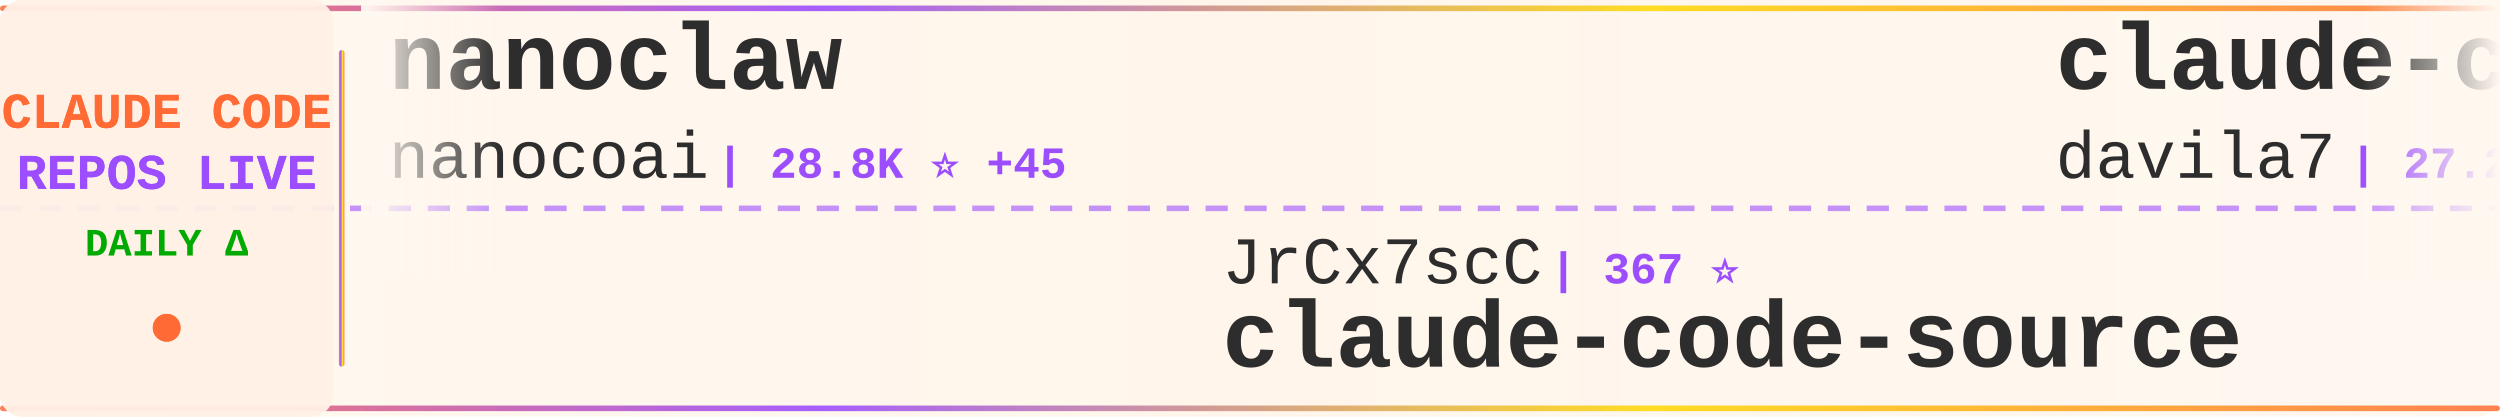
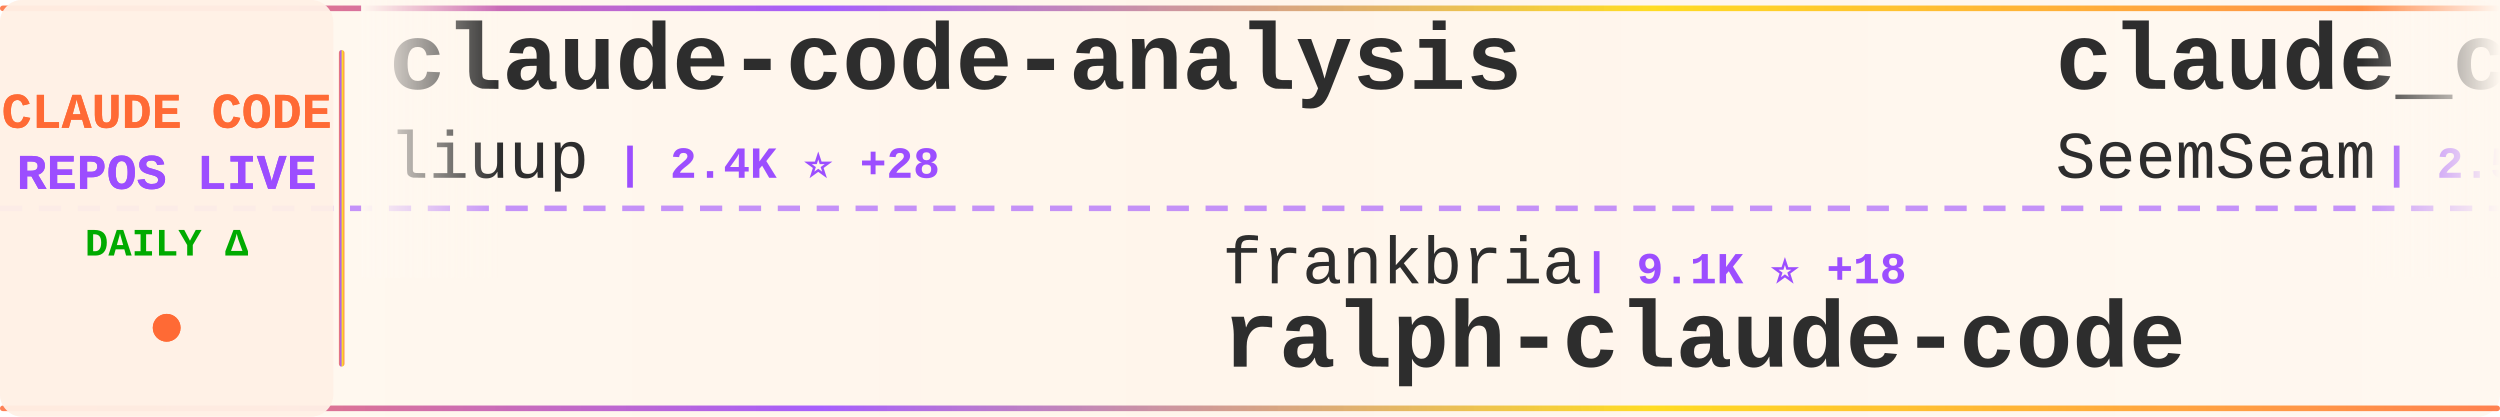
<svg xmlns="http://www.w3.org/2000/svg" width="900" height="150">
  <defs>
    <linearGradient id="tickerBg" x1="0%" y1="0%" x2="100%" y2="0%">
      <stop offset="0%" style="stop-color:#fff8f0;stop-opacity:0.98" />
      <stop offset="50%" style="stop-color:#fff5eb;stop-opacity:1" />
      <stop offset="100%" style="stop-color:#fff8f0;stop-opacity:0.98" />
    </linearGradient>
    <linearGradient id="borderGrad" x1="0%" y1="0%" x2="100%" y2="0%">
      <stop offset="0%" style="stop-color:#FF6B35;stop-opacity:0.85">
        <animate attributeName="stop-opacity" values="0.85;1;0.85" dur="2s" repeatCount="indefinite" />
      </stop>
      <stop offset="33%" style="stop-color:#9C4EFF;stop-opacity:0.9">
        <animate attributeName="stop-opacity" values="0.9;1;0.9" dur="2.2s" repeatCount="indefinite" />
      </stop>
      <stop offset="66%" style="stop-color:#FFD700;stop-opacity:0.85">
        <animate attributeName="stop-opacity" values="0.85;1;0.85" dur="1.8s" repeatCount="indefinite" />
      </stop>
      <stop offset="100%" style="stop-color:#FF6B35;stop-opacity:0.85">
        <animate attributeName="stop-opacity" values="0.85;1;0.85" dur="2s" repeatCount="indefinite" />
      </stop>
    </linearGradient>
    <filter id="textGlow">
      <feGaussianBlur stdDeviation="0.15" result="coloredBlur" />
      <feMerge>
        <feMergeNode in="coloredBlur" />
        <feMergeNode in="SourceGraphic" />
      </feMerge>
    </filter>
    <filter id="metricGlow">
      <feGaussianBlur stdDeviation="0.2" result="coloredBlur" />
      <feMerge>
        <feMergeNode in="coloredBlur" />
        <feMergeNode in="SourceGraphic" />
      </feMerge>
    </filter>
    <linearGradient id="leftFade" x1="0%" y1="0%" x2="100%" y2="0%">
      <stop offset="0%" style="stop-color:#fff8f0;stop-opacity:1" />
      <stop offset="100%" style="stop-color:#fff8f0;stop-opacity:0" />
    </linearGradient>
    <linearGradient id="rightFade" x1="0%" y1="0%" x2="100%" y2="0%">
      <stop offset="0%" style="stop-color:#fff8f0;stop-opacity:0" />
      <stop offset="100%" style="stop-color:#fff8f0;stop-opacity:1" />
    </linearGradient>
  </defs>
  <rect width="900" height="150" fill="url(#tickerBg)" rx="8" />
  <rect x="0" y="2" width="900" height="2" fill="url(#borderGrad)" rx="1" />
  <rect x="0" y="146" width="900" height="2" fill="url(#borderGrad)" rx="1" />
  <line x1="0" y1="75" x2="900" y2="75" stroke="#9C4EFF" stroke-width="2" stroke-dasharray="8 6" opacity="0.6" />
  <rect x="0" y="0" width="120" height="150" fill="#fff0e6" opacity="0.95" rx="8" />
  <text x="60" y="46" font-family="'Courier New', monospace" font-size="18" font-weight="bold" fill="#FF6B35" text-anchor="middle" filter="url(#textGlow)">
    CLAUDE CODE
  </text>
  <text x="60" y="68" font-family="'Courier New', monospace" font-size="18" font-weight="bold" fill="#9C4EFF" text-anchor="middle" filter="url(#textGlow)">
    REPOS LIVE
  </text>
  <text x="60" y="92" font-family="'Courier New', monospace" font-size="14" font-weight="bold" fill="#00aa00" text-anchor="middle">
    DAILY Δ
  </text>
  <circle cx="60" cy="118" r="5" fill="#FF6B35" filter="url(#metricGlow)">
    <animate attributeName="r" values="4;6;4" dur="1.5s" repeatCount="indefinite" />
    <animate attributeName="opacity" values="0.6;1;0.6" dur="1.5s" repeatCount="indefinite" />
  </circle>
  <rect x="122" y="18" width="2" height="114" fill="url(#borderGrad)" rx="1" />
  <clipPath id="tickerClip">
    <rect x="130" y="0" width="770" height="150" />
  </clipPath>
  <g clip-path="url(#tickerClip)">
    <g id="tickerItems">
      <animateTransform attributeName="transform" attributeType="XML" type="translate" from="0 0" to="-3000 0" dur="54s" repeatCount="indefinite" />
      <g transform="translate(0, 0)">
-         <text x="140" y="32" font-family="'Courier New', monospace" font-size="34" font-weight="bold" fill="#2d2d2d">nanoclaw</text>
-         <text x="140" y="64" font-family="'Courier New', monospace" font-size="24" font-weight="normal" fill="#2d2d2d" opacity="1.0">nanocoai</text>
-         <text x="258" y="64" font-family="'Courier New', monospace" font-size="16" font-weight="bold" fill="#9C4EFF"> | 28.8K ⭐ +45</text>
+         <text x="140" y="32" font-family="'Courier New', monospace" font-size="34" font-weight="bold" fill="#2d2d2d">claude-code-analysis</text>
+         <text x="140" y="64" font-family="'Courier New', monospace" font-size="24" font-weight="normal" fill="#2d2d2d" opacity="1.0">liuup</text>
+         <text x="222" y="64" font-family="'Courier New', monospace" font-size="16" font-weight="bold" fill="#9C4EFF"> | 2.4K ⭐ +28</text>
      </g>
      <g transform="translate(300, 0)">
-         <text x="140" y="102" font-family="'Courier New', monospace" font-size="24" font-weight="normal" fill="#2d2d2d" opacity="1.0">JrCx7scC</text>
-         <text x="258" y="102" font-family="'Courier New', monospace" font-size="16" font-weight="bold" fill="#9C4EFF"> | 367 ⭐</text>
-         <text x="140" y="132" font-family="'Courier New', monospace" font-size="34" font-weight="bold" fill="#2d2d2d">claude-code-source</text>
+         <text x="140" y="102" font-family="'Courier New', monospace" font-size="24" font-weight="normal" fill="#2d2d2d" opacity="1.0">frankbria</text>
+         <text x="270" y="102" font-family="'Courier New', monospace" font-size="16" font-weight="bold" fill="#9C4EFF"> | 9.1K ⭐ +18</text>
+         <text x="140" y="132" font-family="'Courier New', monospace" font-size="34" font-weight="bold" fill="#2d2d2d">ralph-claude-code</text>
      </g>
      <g transform="translate(600, 0)">
-         <text x="140" y="32" font-family="'Courier New', monospace" font-size="34" font-weight="bold" fill="#2d2d2d">claude-code-templates</text>
-         <text x="140" y="64" font-family="'Courier New', monospace" font-size="24" font-weight="normal" fill="#2d2d2d" opacity="1.0">davila7</text>
-         <text x="246" y="64" font-family="'Courier New', monospace" font-size="16" font-weight="bold" fill="#9C4EFF"> | 27.2K ⭐ +49</text>
+         <text x="140" y="32" font-family="'Courier New', monospace" font-size="34" font-weight="bold" fill="#2d2d2d">claude_codex_bridge</text>
+         <text x="140" y="64" font-family="'Courier New', monospace" font-size="24" font-weight="normal" fill="#2d2d2d" opacity="1.0">SeemSeam</text>
+         <text x="258" y="64" font-family="'Courier New', monospace" font-size="16" font-weight="bold" fill="#9C4EFF"> | 2.5K ⭐ +19</text>
      </g>
      <g transform="translate(900, 0)">
-         <text x="140" y="102" font-family="'Courier New', monospace" font-size="24" font-weight="normal" fill="#2d2d2d" opacity="1.0">Maciek-roboblog</text>
-         <text x="342" y="102" font-family="'Courier New', monospace" font-size="16" font-weight="bold" fill="#9C4EFF"> | 8.0K ⭐ +11</text>
-         <text x="140" y="132" font-family="'Courier New', monospace" font-size="34" font-weight="bold" fill="#2d2d2d">Claude-Code-Usage-Monito...</text>
+         <text x="140" y="102" font-family="'Courier New', monospace" font-size="24" font-weight="normal" fill="#2d2d2d" opacity="1.0">ding113</text>
+         <text x="246" y="102" font-family="'Courier New', monospace" font-size="16" font-weight="bold" fill="#9C4EFF"> | 2.8K ⭐ +7</text>
+         <text x="140" y="132" font-family="'Courier New', monospace" font-size="34" font-weight="bold" fill="#2d2d2d">claude-code-hub</text>
      </g>
      <g transform="translate(1200, 0)">
-         <text x="140" y="32" font-family="'Courier New', monospace" font-size="34" font-weight="bold" fill="#2d2d2d">claude-code</text>
-         <text x="140" y="64" font-family="'Courier New', monospace" font-size="24" font-weight="normal" fill="#2d2d2d" opacity="1.0">yasasbanukaofficial</text>
-         <text x="390" y="64" font-family="'Courier New', monospace" font-size="16" font-weight="bold" fill="#9C4EFF"> | 3.1K ⭐ +19</text>
+         <text x="140" y="32" font-family="'Courier New', monospace" font-size="34" font-weight="bold" fill="#2d2d2d">claude-code-ultimate-gui...</text>
+         <text x="140" y="64" font-family="'Courier New', monospace" font-size="24" font-weight="normal" fill="#2d2d2d" opacity="1.0">FlorianBruniaux</text>
+         <text x="342" y="64" font-family="'Courier New', monospace" font-size="16" font-weight="bold" fill="#9C4EFF"> | 4.3K ⭐ +16</text>
      </g>
      <g transform="translate(1500, 0)">
-         <text x="140" y="102" font-family="'Courier New', monospace" font-size="24" font-weight="normal" fill="#2d2d2d" opacity="1.0">eyaltoledano</text>
-         <text x="306" y="102" font-family="'Courier New', monospace" font-size="16" font-weight="bold" fill="#9C4EFF"> | 27.1K ⭐ +22</text>
-         <text x="140" y="132" font-family="'Courier New', monospace" font-size="34" font-weight="bold" fill="#2d2d2d">claude-task-master</text>
+         <text x="140" y="102" font-family="'Courier New', monospace" font-size="24" font-weight="normal" fill="#2d2d2d" opacity="1.0">Yeachan-Heo</text>
+         <text x="294" y="102" font-family="'Courier New', monospace" font-size="16" font-weight="bold" fill="#9C4EFF"> | 33.5K ⭐ +143</text>
+         <text x="140" y="132" font-family="'Courier New', monospace" font-size="34" font-weight="bold" fill="#2d2d2d">oh-my-claudecode</text>
      </g>
      <g transform="translate(1800, 0)">
-         <text x="140" y="32" font-family="'Courier New', monospace" font-size="34" font-weight="bold" fill="#2d2d2d">claude-code-proxy</text>
-         <text x="140" y="64" font-family="'Courier New', monospace" font-size="24" font-weight="normal" fill="#2d2d2d" opacity="1.0">1rgs</text>
-         <text x="210" y="64" font-family="'Courier New', monospace" font-size="16" font-weight="bold" fill="#9C4EFF"> | 3.6K ⭐ +2</text>
+         <text x="140" y="32" font-family="'Courier New', monospace" font-size="34" font-weight="bold" fill="#2d2d2d">claude-code-source</text>
+         <text x="140" y="64" font-family="'Courier New', monospace" font-size="24" font-weight="normal" fill="#2d2d2d" opacity="1.0">hangsman</text>
+         <text x="258" y="64" font-family="'Courier New', monospace" font-size="16" font-weight="bold" fill="#9C4EFF"> | 774 ⭐</text>
      </g>
      <g transform="translate(2100, 0)">
-         <text x="140" y="102" font-family="'Courier New', monospace" font-size="24" font-weight="normal" fill="#2d2d2d" opacity="1.0">anthropics</text>
-         <text x="282" y="102" font-family="'Courier New', monospace" font-size="16" font-weight="bold" fill="#9C4EFF"> | 4.6K ⭐ +9</text>
-         <text x="140" y="132" font-family="'Courier New', monospace" font-size="34" font-weight="bold" fill="#2d2d2d">claude-code-security-rev...</text>
+         <text x="140" y="102" font-family="'Courier New', monospace" font-size="24" font-weight="normal" fill="#2d2d2d" opacity="1.0">snarktank</text>
+         <text x="270" y="102" font-family="'Courier New', monospace" font-size="16" font-weight="bold" fill="#9C4EFF"> | 18.9K ⭐ +75</text>
+         <text x="140" y="132" font-family="'Courier New', monospace" font-size="34" font-weight="bold" fill="#2d2d2d">ralph</text>
      </g>
      <g transform="translate(2400, 0)">
-         <text x="140" y="32" font-family="'Courier New', monospace" font-size="34" font-weight="bold" fill="#2d2d2d">Auto-claude-code-researc...</text>
-         <text x="140" y="64" font-family="'Courier New', monospace" font-size="24" font-weight="normal" fill="#2d2d2d" opacity="1.0">wanshuiyin</text>
-         <text x="282" y="64" font-family="'Courier New', monospace" font-size="16" font-weight="bold" fill="#9C4EFF"> | 8.9K ⭐ +158</text>
+         <text x="140" y="32" font-family="'Courier New', monospace" font-size="34" font-weight="bold" fill="#2d2d2d">claude-code</text>
+         <text x="140" y="64" font-family="'Courier New', monospace" font-size="24" font-weight="normal" fill="#2d2d2d" opacity="1.0">lowcortisolprogrammer</text>
+         <text x="414" y="64" font-family="'Courier New', monospace" font-size="16" font-weight="bold" fill="#9C4EFF"> | 173 ⭐</text>
      </g>
      <g transform="translate(2700, 0)">
-         <text x="140" y="102" font-family="'Courier New', monospace" font-size="24" font-weight="normal" fill="#2d2d2d" opacity="1.0">edmund-io</text>
-         <text x="270" y="102" font-family="'Courier New', monospace" font-size="16" font-weight="bold" fill="#9C4EFF"> | 1.4K ⭐ +3</text>
-         <text x="140" y="132" font-family="'Courier New', monospace" font-size="34" font-weight="bold" fill="#2d2d2d">edmunds-claude-code</text>
+         <text x="140" y="102" font-family="'Courier New', monospace" font-size="24" font-weight="normal" fill="#2d2d2d" opacity="1.0">Donchitos</text>
+         <text x="270" y="102" font-family="'Courier New', monospace" font-size="16" font-weight="bold" fill="#9C4EFF"> | 18.5K ⭐ +315</text>
+         <text x="140" y="132" font-family="'Courier New', monospace" font-size="34" font-weight="bold" fill="#2d2d2d">Claude-Code-Game-Studios</text>
      </g>
      <g transform="translate(3000, 0)">
-         <text x="140" y="32" font-family="'Courier New', monospace" font-size="34" font-weight="bold" fill="#2d2d2d">nanoclaw</text>
-         <text x="140" y="64" font-family="'Courier New', monospace" font-size="24" font-weight="normal" fill="#2d2d2d" opacity="1.0">nanocoai</text>
-         <text x="258" y="64" font-family="'Courier New', monospace" font-size="16" font-weight="bold" fill="#9C4EFF"> | 28.8K ⭐ +45</text>
+         <text x="140" y="32" font-family="'Courier New', monospace" font-size="34" font-weight="bold" fill="#2d2d2d">claude-code-analysis</text>
+         <text x="140" y="64" font-family="'Courier New', monospace" font-size="24" font-weight="normal" fill="#2d2d2d" opacity="1.0">liuup</text>
+         <text x="222" y="64" font-family="'Courier New', monospace" font-size="16" font-weight="bold" fill="#9C4EFF"> | 2.4K ⭐ +28</text>
      </g>
      <g transform="translate(3300, 0)">
-         <text x="140" y="102" font-family="'Courier New', monospace" font-size="24" font-weight="normal" fill="#2d2d2d" opacity="1.0">JrCx7scC</text>
-         <text x="258" y="102" font-family="'Courier New', monospace" font-size="16" font-weight="bold" fill="#9C4EFF"> | 367 ⭐</text>
-         <text x="140" y="132" font-family="'Courier New', monospace" font-size="34" font-weight="bold" fill="#2d2d2d">claude-code-source</text>
+         <text x="140" y="102" font-family="'Courier New', monospace" font-size="24" font-weight="normal" fill="#2d2d2d" opacity="1.0">frankbria</text>
+         <text x="270" y="102" font-family="'Courier New', monospace" font-size="16" font-weight="bold" fill="#9C4EFF"> | 9.1K ⭐ +18</text>
+         <text x="140" y="132" font-family="'Courier New', monospace" font-size="34" font-weight="bold" fill="#2d2d2d">ralph-claude-code</text>
      </g>
      <g transform="translate(3600, 0)">
-         <text x="140" y="32" font-family="'Courier New', monospace" font-size="34" font-weight="bold" fill="#2d2d2d">claude-code-templates</text>
-         <text x="140" y="64" font-family="'Courier New', monospace" font-size="24" font-weight="normal" fill="#2d2d2d" opacity="1.0">davila7</text>
-         <text x="246" y="64" font-family="'Courier New', monospace" font-size="16" font-weight="bold" fill="#9C4EFF"> | 27.2K ⭐ +49</text>
+         <text x="140" y="32" font-family="'Courier New', monospace" font-size="34" font-weight="bold" fill="#2d2d2d">claude_codex_bridge</text>
+         <text x="140" y="64" font-family="'Courier New', monospace" font-size="24" font-weight="normal" fill="#2d2d2d" opacity="1.0">SeemSeam</text>
+         <text x="258" y="64" font-family="'Courier New', monospace" font-size="16" font-weight="bold" fill="#9C4EFF"> | 2.5K ⭐ +19</text>
      </g>
      <g transform="translate(3900, 0)">
-         <text x="140" y="102" font-family="'Courier New', monospace" font-size="24" font-weight="normal" fill="#2d2d2d" opacity="1.0">Maciek-roboblog</text>
-         <text x="342" y="102" font-family="'Courier New', monospace" font-size="16" font-weight="bold" fill="#9C4EFF"> | 8.0K ⭐ +11</text>
-         <text x="140" y="132" font-family="'Courier New', monospace" font-size="34" font-weight="bold" fill="#2d2d2d">Claude-Code-Usage-Monito...</text>
+         <text x="140" y="102" font-family="'Courier New', monospace" font-size="24" font-weight="normal" fill="#2d2d2d" opacity="1.0">ding113</text>
+         <text x="246" y="102" font-family="'Courier New', monospace" font-size="16" font-weight="bold" fill="#9C4EFF"> | 2.8K ⭐ +7</text>
+         <text x="140" y="132" font-family="'Courier New', monospace" font-size="34" font-weight="bold" fill="#2d2d2d">claude-code-hub</text>
      </g>
    </g>
  </g>
  <rect x="130" y="0" width="50" height="100" fill="url(#leftFade)" />
  <rect x="850" y="0" width="50" height="100" fill="url(#rightFade)" />
</svg>
